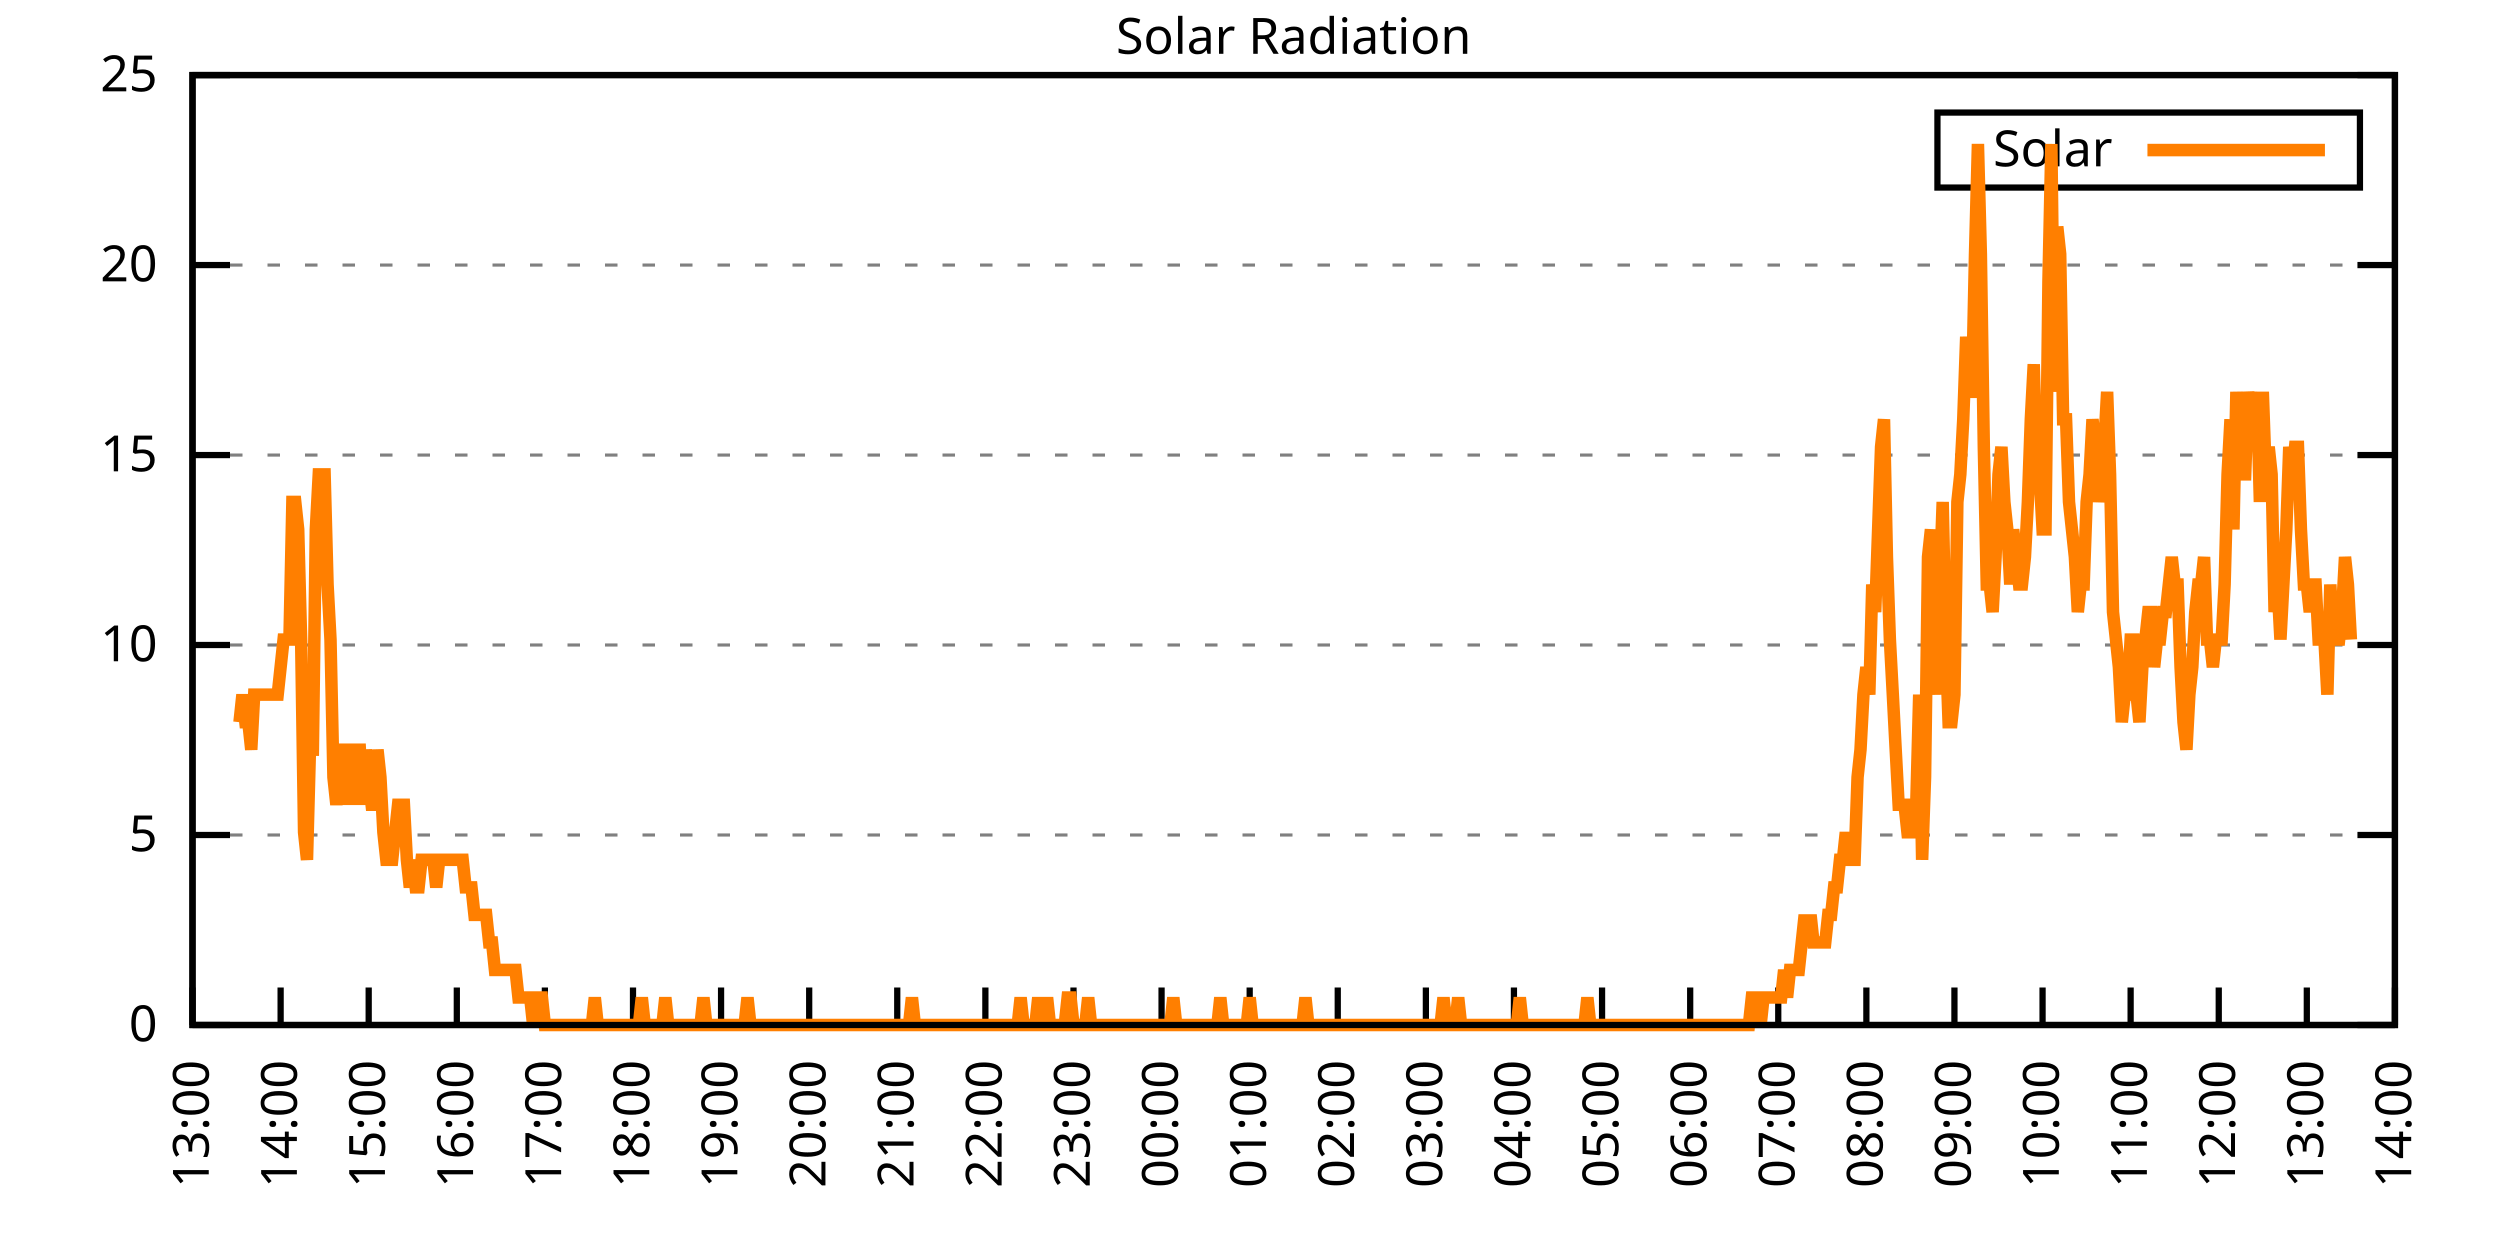
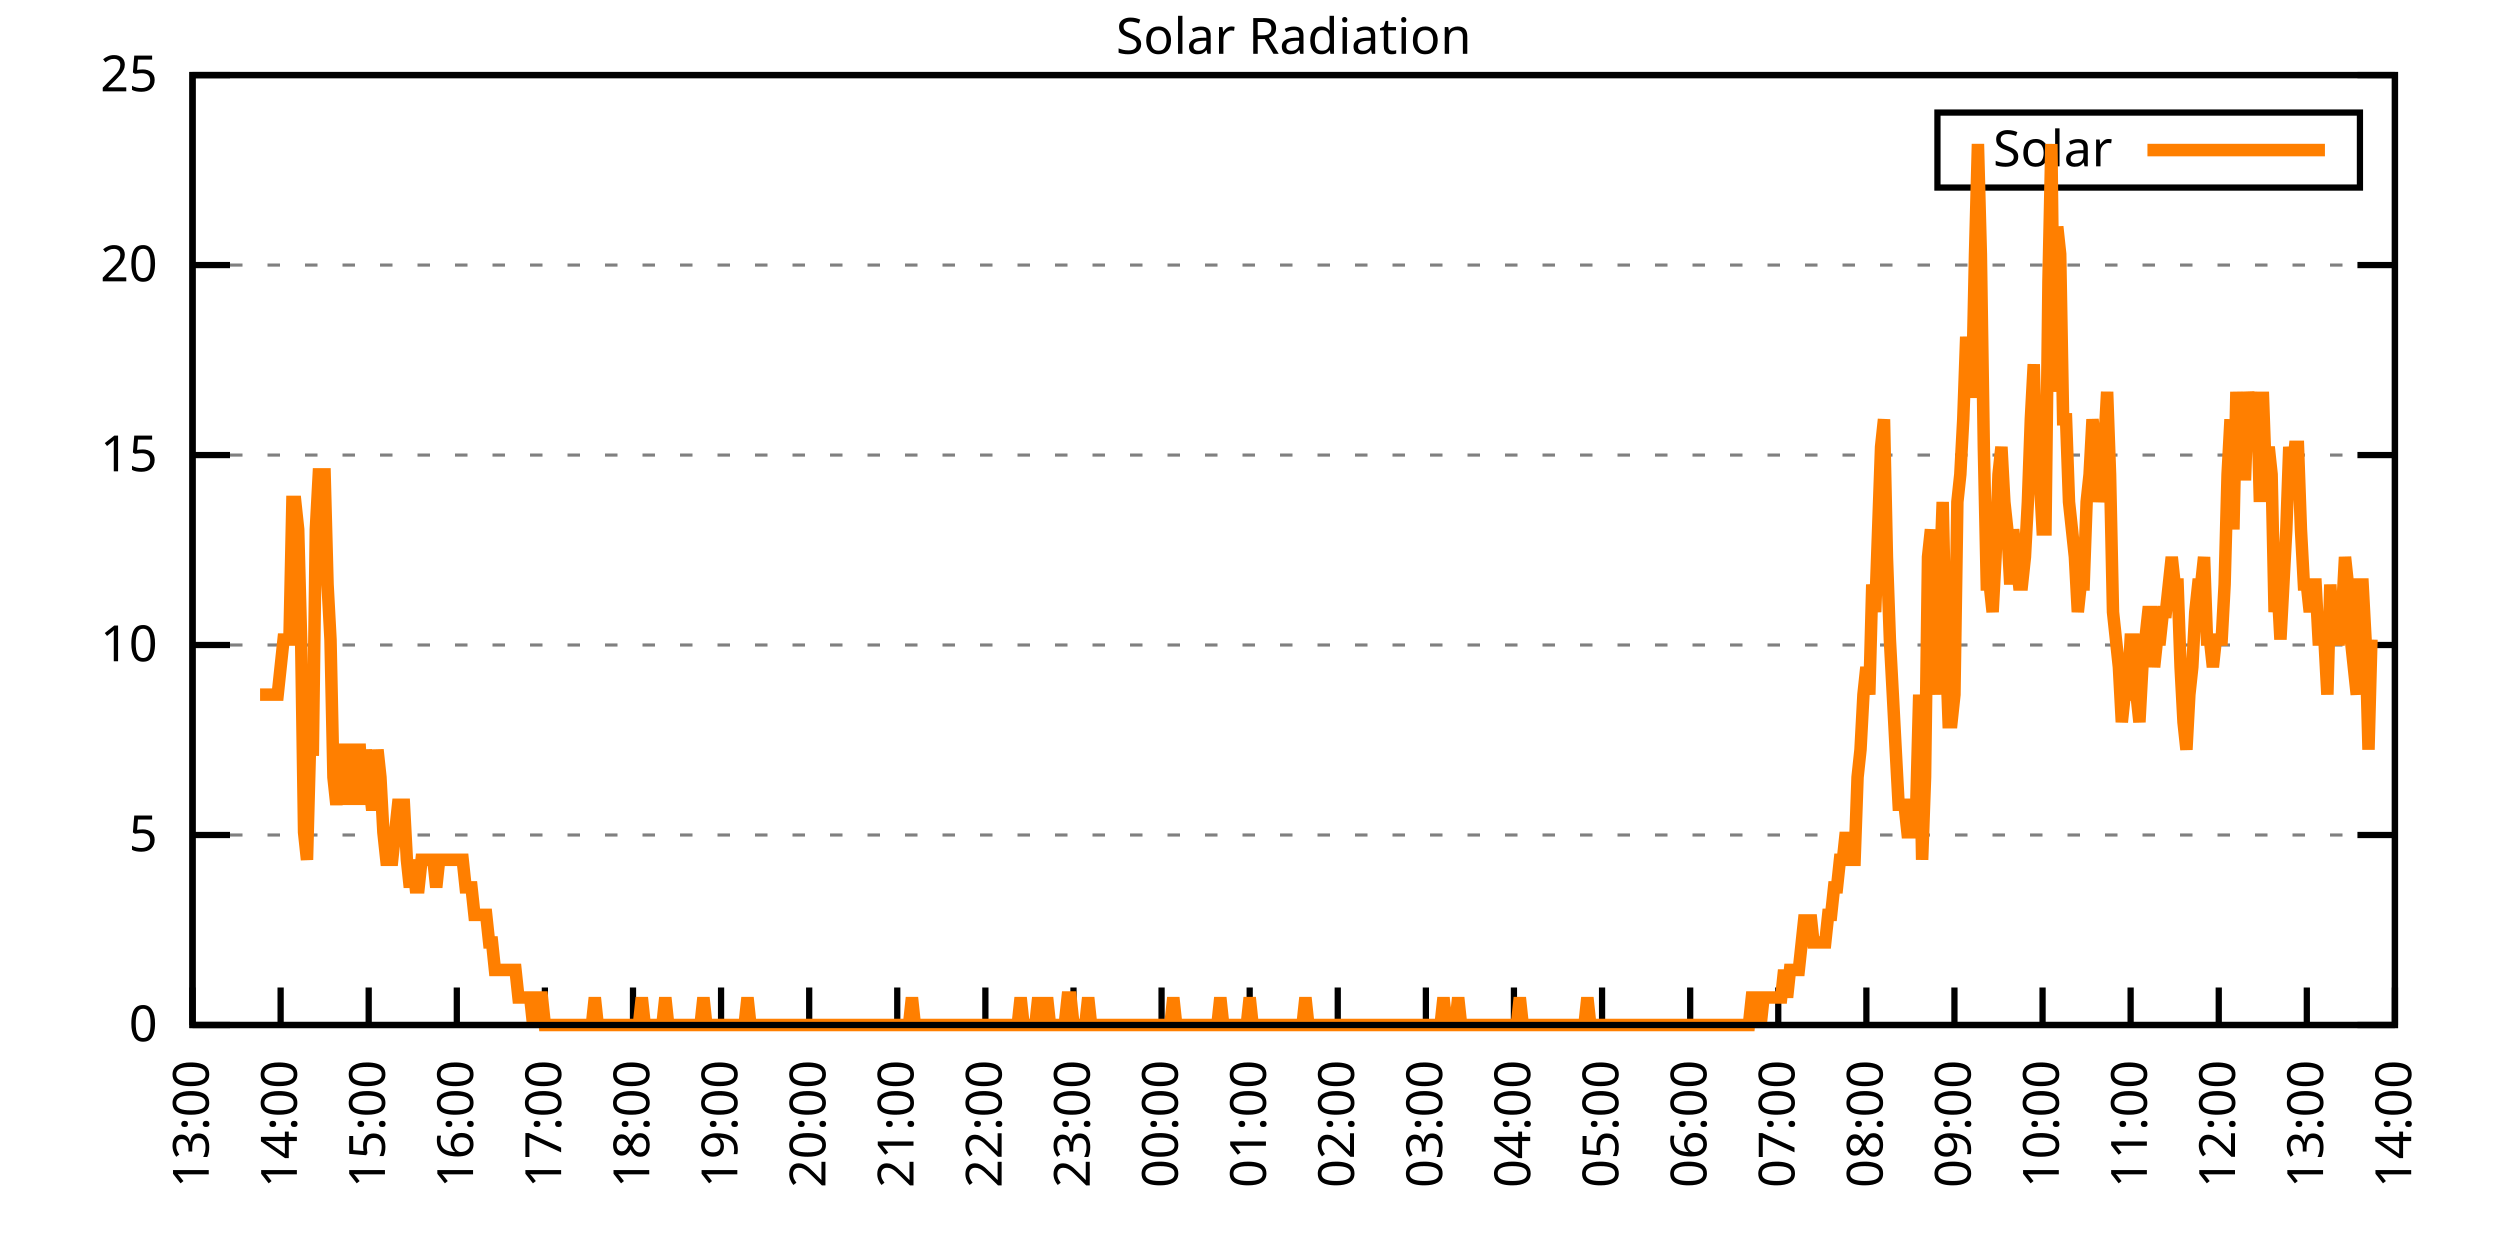
<svg xmlns="http://www.w3.org/2000/svg" xmlns:xlink="http://www.w3.org/1999/xlink" width="400" height="200" viewBox="0 0 400 200">
  <g id="gnuplot_canvas">
    <rect x="0" y="0" width="400" height="200" fill="none" />
    <defs>
      <circle id="gpDot" r="0.5" stroke-width="0.5" stroke="currentColor" />
      <path id="gpPt0" stroke-width="0.333" stroke="currentColor" d="M-1,0 h2 M0,-1 v2" />
      <path id="gpPt1" stroke-width="0.333" stroke="currentColor" d="M-1,-1 L1,1 M1,-1 L-1,1" />
      <path id="gpPt2" stroke-width="0.333" stroke="currentColor" d="M-1,0 L1,0 M0,-1 L0,1 M-1,-1 L1,1 M-1,1 L1,-1" />
      <rect id="gpPt3" stroke-width="0.333" stroke="currentColor" x="-1" y="-1" width="2" height="2" />
      <rect id="gpPt4" stroke-width="0.333" stroke="currentColor" fill="currentColor" x="-1" y="-1" width="2" height="2" />
      <circle id="gpPt5" stroke-width="0.333" stroke="currentColor" cx="0" cy="0" r="1" />
      <use xlink:href="#gpPt5" id="gpPt6" fill="currentColor" stroke="none" />
      <path id="gpPt7" stroke-width="0.333" stroke="currentColor" d="M0,-1.33 L-1.33,0.67 L1.33,0.67 z" />
      <use xlink:href="#gpPt7" id="gpPt8" fill="currentColor" stroke="none" />
      <use xlink:href="#gpPt7" id="gpPt9" stroke="currentColor" transform="rotate(180)" />
      <use xlink:href="#gpPt9" id="gpPt10" fill="currentColor" stroke="none" />
      <use xlink:href="#gpPt3" id="gpPt11" stroke="currentColor" transform="rotate(45)" />
      <use xlink:href="#gpPt11" id="gpPt12" fill="currentColor" stroke="none" />
      <path id="gpPt13" stroke-width="0.333" stroke="currentColor" d="M0,1.330 L1.265,0.411 L0.782,-1.067 L-0.782,-1.076 L-1.265,0.411 z" />
      <use xlink:href="#gpPt13" id="gpPt14" fill="currentColor" stroke="none" />
      <filter id="textbox" filterUnits="objectBoundingBox" x="0" y="0" height="1" width="1">
        <feFlood flood-color="white" flood-opacity="1" result="bgnd" />
        <feComposite in="SourceGraphic" in2="bgnd" operator="atop" />
      </filter>
      <filter id="greybox" filterUnits="objectBoundingBox" x="0" y="0" height="1" width="1">
        <feFlood flood-color="lightgrey" flood-opacity="1" result="grey" />
        <feComposite in="SourceGraphic" in2="grey" operator="atop" />
      </filter>
    </defs>
    <g fill="none" color="white" stroke="currentColor" stroke-width="1.00" stroke-linecap="butt" stroke-linejoin="miter">
</g>
    <g fill="none" color="black" stroke="currentColor" stroke-width="1.00" stroke-linecap="butt" stroke-linejoin="miter">
      <g stroke="none" shape-rendering="crispEdges">
        <polygon fill="rgb(255, 255, 255)" points="30.80,164.00 383.18,164.00 383.18,12.02 30.80,12.02 " />
      </g>
    </g>
    <g fill="none" color="black" stroke="currentColor" stroke-width="1.00" stroke-linecap="butt" stroke-linejoin="miter">
</g>
    <g fill="none" color="black" stroke="black" stroke-width="0.50" stroke-linecap="butt" stroke-linejoin="miter">
</g>
    <g fill="none" color="gray" stroke="currentColor" stroke-width="0.50" stroke-linecap="butt" stroke-linejoin="miter">
      <path stroke="gray" stroke-dasharray="2,4" class="gridline" d="M30.80,164.00 L383.19,164.00  " />
    </g>
    <g fill="none" color="gray" stroke="gray" stroke-width="1.00" stroke-linecap="butt" stroke-linejoin="miter">
</g>
    <g fill="none" color="black" stroke="currentColor" stroke-width="1.00" stroke-linecap="butt" stroke-linejoin="miter">
      <path stroke="black" d="M30.80,164.00 L36.80,164.00 M383.19,164.00 L377.19,164.00  " />
      <g transform="translate(25.20,166.60)" stroke="none" fill="black" font-family="Sans" font-size="8.00" text-anchor="end">
        <text>
          <tspan font-family="Sans"> 0</tspan>
        </text>
      </g>
    </g>
    <g fill="none" color="black" stroke="currentColor" stroke-width="1.00" stroke-linecap="butt" stroke-linejoin="miter">
</g>
    <g fill="none" color="black" stroke="black" stroke-width="0.50" stroke-linecap="butt" stroke-linejoin="miter">
</g>
    <g fill="none" color="gray" stroke="currentColor" stroke-width="0.50" stroke-linecap="butt" stroke-linejoin="miter">
      <path stroke="gray" stroke-dasharray="2,4" class="gridline" d="M30.80,133.60 L383.19,133.60  " />
    </g>
    <g fill="none" color="gray" stroke="gray" stroke-width="1.00" stroke-linecap="butt" stroke-linejoin="miter">
</g>
    <g fill="none" color="black" stroke="currentColor" stroke-width="1.00" stroke-linecap="butt" stroke-linejoin="miter">
      <path stroke="black" d="M30.80,133.60 L36.80,133.60 M383.19,133.60 L377.19,133.60  " />
      <g transform="translate(25.20,136.20)" stroke="none" fill="black" font-family="Sans" font-size="8.00" text-anchor="end">
        <text>
          <tspan font-family="Sans"> 5</tspan>
        </text>
      </g>
    </g>
    <g fill="none" color="black" stroke="currentColor" stroke-width="1.00" stroke-linecap="butt" stroke-linejoin="miter">
</g>
    <g fill="none" color="black" stroke="black" stroke-width="0.50" stroke-linecap="butt" stroke-linejoin="miter">
</g>
    <g fill="none" color="gray" stroke="currentColor" stroke-width="0.50" stroke-linecap="butt" stroke-linejoin="miter">
      <path stroke="gray" stroke-dasharray="2,4" class="gridline" d="M30.80,103.20 L383.19,103.20  " />
    </g>
    <g fill="none" color="gray" stroke="gray" stroke-width="1.00" stroke-linecap="butt" stroke-linejoin="miter">
</g>
    <g fill="none" color="black" stroke="currentColor" stroke-width="1.00" stroke-linecap="butt" stroke-linejoin="miter">
      <path stroke="black" d="M30.80,103.20 L36.80,103.20 M383.19,103.20 L377.19,103.20  " />
      <g transform="translate(25.20,105.80)" stroke="none" fill="black" font-family="Sans" font-size="8.00" text-anchor="end">
        <text>
          <tspan font-family="Sans"> 10</tspan>
        </text>
      </g>
    </g>
    <g fill="none" color="black" stroke="currentColor" stroke-width="1.00" stroke-linecap="butt" stroke-linejoin="miter">
</g>
    <g fill="none" color="black" stroke="black" stroke-width="0.50" stroke-linecap="butt" stroke-linejoin="miter">
</g>
    <g fill="none" color="gray" stroke="currentColor" stroke-width="0.50" stroke-linecap="butt" stroke-linejoin="miter">
      <path stroke="gray" stroke-dasharray="2,4" class="gridline" d="M30.80,72.81 L383.19,72.81  " />
    </g>
    <g fill="none" color="gray" stroke="gray" stroke-width="1.00" stroke-linecap="butt" stroke-linejoin="miter">
</g>
    <g fill="none" color="black" stroke="currentColor" stroke-width="1.00" stroke-linecap="butt" stroke-linejoin="miter">
      <path stroke="black" d="M30.80,72.81 L36.80,72.81 M383.19,72.81 L377.19,72.81  " />
      <g transform="translate(25.20,75.41)" stroke="none" fill="black" font-family="Sans" font-size="8.00" text-anchor="end">
        <text>
          <tspan font-family="Sans"> 15</tspan>
        </text>
      </g>
    </g>
    <g fill="none" color="black" stroke="currentColor" stroke-width="1.00" stroke-linecap="butt" stroke-linejoin="miter">
</g>
    <g fill="none" color="black" stroke="black" stroke-width="0.50" stroke-linecap="butt" stroke-linejoin="miter">
</g>
    <g fill="none" color="gray" stroke="currentColor" stroke-width="0.50" stroke-linecap="butt" stroke-linejoin="miter">
      <path stroke="gray" stroke-dasharray="2,4" class="gridline" d="M30.80,42.41 L383.19,42.41  " />
    </g>
    <g fill="none" color="gray" stroke="gray" stroke-width="1.00" stroke-linecap="butt" stroke-linejoin="miter">
</g>
    <g fill="none" color="black" stroke="currentColor" stroke-width="1.00" stroke-linecap="butt" stroke-linejoin="miter">
      <path stroke="black" d="M30.80,42.41 L36.80,42.41 M383.19,42.41 L377.19,42.41  " />
      <g transform="translate(25.20,45.01)" stroke="none" fill="black" font-family="Sans" font-size="8.00" text-anchor="end">
        <text>
          <tspan font-family="Sans"> 20</tspan>
        </text>
      </g>
    </g>
    <g fill="none" color="black" stroke="currentColor" stroke-width="1.00" stroke-linecap="butt" stroke-linejoin="miter">
</g>
    <g fill="none" color="black" stroke="black" stroke-width="0.50" stroke-linecap="butt" stroke-linejoin="miter">
</g>
    <g fill="none" color="gray" stroke="currentColor" stroke-width="0.50" stroke-linecap="butt" stroke-linejoin="miter">
      <path stroke="gray" stroke-dasharray="2,4" class="gridline" d="M30.80,12.01 L383.19,12.01  " />
    </g>
    <g fill="none" color="gray" stroke="gray" stroke-width="1.00" stroke-linecap="butt" stroke-linejoin="miter">
</g>
    <g fill="none" color="black" stroke="currentColor" stroke-width="1.00" stroke-linecap="butt" stroke-linejoin="miter">
      <path stroke="black" d="M30.80,12.01 L36.80,12.01 M383.19,12.01 L377.19,12.01  " />
      <g transform="translate(25.20,14.61)" stroke="none" fill="black" font-family="Sans" font-size="8.00" text-anchor="end">
        <text>
          <tspan font-family="Sans"> 25</tspan>
        </text>
      </g>
    </g>
    <g fill="none" color="black" stroke="currentColor" stroke-width="1.00" stroke-linecap="butt" stroke-linejoin="miter">
      <path stroke="black" d="M30.80,164.00 L30.80,158.00  " />
      <g transform="translate(33.40,169.60) rotate(270.00)" stroke="none" fill="black" font-family="Sans" font-size="8.00" text-anchor="end">
        <text>
          <tspan font-family="Sans">13:00</tspan>
        </text>
      </g>
    </g>
    <g fill="none" color="black" stroke="currentColor" stroke-width="1.00" stroke-linecap="butt" stroke-linejoin="miter">
      <path stroke="black" d="M44.90,164.00 L44.90,158.00  " />
      <g transform="translate(47.50,169.60) rotate(270.00)" stroke="none" fill="black" font-family="Sans" font-size="8.00" text-anchor="end">
        <text>
          <tspan font-family="Sans">14:00</tspan>
        </text>
      </g>
    </g>
    <g fill="none" color="black" stroke="currentColor" stroke-width="1.00" stroke-linecap="butt" stroke-linejoin="miter">
      <path stroke="black" d="M58.99,164.00 L58.99,158.00  " />
      <g transform="translate(61.59,169.60) rotate(270.00)" stroke="none" fill="black" font-family="Sans" font-size="8.00" text-anchor="end">
        <text>
          <tspan font-family="Sans">15:00</tspan>
        </text>
      </g>
    </g>
    <g fill="none" color="black" stroke="currentColor" stroke-width="1.00" stroke-linecap="butt" stroke-linejoin="miter">
      <path stroke="black" d="M73.09,164.00 L73.09,158.00  " />
      <g transform="translate(75.69,169.60) rotate(270.00)" stroke="none" fill="black" font-family="Sans" font-size="8.00" text-anchor="end">
        <text>
          <tspan font-family="Sans">16:00</tspan>
        </text>
      </g>
    </g>
    <g fill="none" color="black" stroke="currentColor" stroke-width="1.00" stroke-linecap="butt" stroke-linejoin="miter">
      <path stroke="black" d="M87.18,164.00 L87.18,158.00  " />
      <g transform="translate(89.78,169.60) rotate(270.00)" stroke="none" fill="black" font-family="Sans" font-size="8.00" text-anchor="end">
        <text>
          <tspan font-family="Sans">17:00</tspan>
        </text>
      </g>
    </g>
    <g fill="none" color="black" stroke="currentColor" stroke-width="1.00" stroke-linecap="butt" stroke-linejoin="miter">
      <path stroke="black" d="M101.28,164.00 L101.28,158.00  " />
      <g transform="translate(103.88,169.60) rotate(270.00)" stroke="none" fill="black" font-family="Sans" font-size="8.00" text-anchor="end">
        <text>
          <tspan font-family="Sans">18:00</tspan>
        </text>
      </g>
    </g>
    <g fill="none" color="black" stroke="currentColor" stroke-width="1.00" stroke-linecap="butt" stroke-linejoin="miter">
      <path stroke="black" d="M115.37,164.00 L115.37,158.00  " />
      <g transform="translate(117.97,169.60) rotate(270.00)" stroke="none" fill="black" font-family="Sans" font-size="8.00" text-anchor="end">
        <text>
          <tspan font-family="Sans">19:00</tspan>
        </text>
      </g>
    </g>
    <g fill="none" color="black" stroke="currentColor" stroke-width="1.00" stroke-linecap="butt" stroke-linejoin="miter">
      <path stroke="black" d="M129.47,164.00 L129.47,158.00  " />
      <g transform="translate(132.07,169.60) rotate(270.00)" stroke="none" fill="black" font-family="Sans" font-size="8.00" text-anchor="end">
        <text>
          <tspan font-family="Sans">20:00</tspan>
        </text>
      </g>
    </g>
    <g fill="none" color="black" stroke="currentColor" stroke-width="1.00" stroke-linecap="butt" stroke-linejoin="miter">
      <path stroke="black" d="M143.56,164.00 L143.56,158.00  " />
      <g transform="translate(146.16,169.60) rotate(270.00)" stroke="none" fill="black" font-family="Sans" font-size="8.00" text-anchor="end">
        <text>
          <tspan font-family="Sans">21:00</tspan>
        </text>
      </g>
    </g>
    <g fill="none" color="black" stroke="currentColor" stroke-width="1.00" stroke-linecap="butt" stroke-linejoin="miter">
      <path stroke="black" d="M157.66,164.00 L157.66,158.00  " />
      <g transform="translate(160.26,169.60) rotate(270.00)" stroke="none" fill="black" font-family="Sans" font-size="8.00" text-anchor="end">
        <text>
          <tspan font-family="Sans">22:00</tspan>
        </text>
      </g>
    </g>
    <g fill="none" color="black" stroke="currentColor" stroke-width="1.00" stroke-linecap="butt" stroke-linejoin="miter">
      <path stroke="black" d="M171.76,164.00 L171.76,158.00  " />
      <g transform="translate(174.36,169.60) rotate(270.00)" stroke="none" fill="black" font-family="Sans" font-size="8.00" text-anchor="end">
        <text>
          <tspan font-family="Sans">23:00</tspan>
        </text>
      </g>
    </g>
    <g fill="none" color="black" stroke="currentColor" stroke-width="1.00" stroke-linecap="butt" stroke-linejoin="miter">
      <path stroke="black" d="M185.85,164.00 L185.85,158.00  " />
      <g transform="translate(188.45,169.60) rotate(270.00)" stroke="none" fill="black" font-family="Sans" font-size="8.00" text-anchor="end">
        <text>
          <tspan font-family="Sans">00:00</tspan>
        </text>
      </g>
    </g>
    <g fill="none" color="black" stroke="currentColor" stroke-width="1.00" stroke-linecap="butt" stroke-linejoin="miter">
      <path stroke="black" d="M199.95,164.00 L199.95,158.00  " />
      <g transform="translate(202.55,169.60) rotate(270.00)" stroke="none" fill="black" font-family="Sans" font-size="8.00" text-anchor="end">
        <text>
          <tspan font-family="Sans">01:00</tspan>
        </text>
      </g>
    </g>
    <g fill="none" color="black" stroke="currentColor" stroke-width="1.00" stroke-linecap="butt" stroke-linejoin="miter">
      <path stroke="black" d="M214.04,164.00 L214.04,158.00  " />
      <g transform="translate(216.64,169.60) rotate(270.00)" stroke="none" fill="black" font-family="Sans" font-size="8.00" text-anchor="end">
        <text>
          <tspan font-family="Sans">02:00</tspan>
        </text>
      </g>
    </g>
    <g fill="none" color="black" stroke="currentColor" stroke-width="1.00" stroke-linecap="butt" stroke-linejoin="miter">
      <path stroke="black" d="M228.14,164.00 L228.14,158.00  " />
      <g transform="translate(230.74,169.60) rotate(270.00)" stroke="none" fill="black" font-family="Sans" font-size="8.00" text-anchor="end">
        <text>
          <tspan font-family="Sans">03:00</tspan>
        </text>
      </g>
    </g>
    <g fill="none" color="black" stroke="currentColor" stroke-width="1.00" stroke-linecap="butt" stroke-linejoin="miter">
      <path stroke="black" d="M242.23,164.00 L242.23,158.00  " />
      <g transform="translate(244.83,169.60) rotate(270.00)" stroke="none" fill="black" font-family="Sans" font-size="8.00" text-anchor="end">
        <text>
          <tspan font-family="Sans">04:00</tspan>
        </text>
      </g>
    </g>
    <g fill="none" color="black" stroke="currentColor" stroke-width="1.00" stroke-linecap="butt" stroke-linejoin="miter">
      <path stroke="black" d="M256.33,164.00 L256.33,158.00  " />
      <g transform="translate(258.93,169.60) rotate(270.00)" stroke="none" fill="black" font-family="Sans" font-size="8.00" text-anchor="end">
        <text>
          <tspan font-family="Sans">05:00</tspan>
        </text>
      </g>
    </g>
    <g fill="none" color="black" stroke="currentColor" stroke-width="1.00" stroke-linecap="butt" stroke-linejoin="miter">
      <path stroke="black" d="M270.43,164.00 L270.43,158.00  " />
      <g transform="translate(273.03,169.60) rotate(270.00)" stroke="none" fill="black" font-family="Sans" font-size="8.00" text-anchor="end">
        <text>
          <tspan font-family="Sans">06:00</tspan>
        </text>
      </g>
    </g>
    <g fill="none" color="black" stroke="currentColor" stroke-width="1.00" stroke-linecap="butt" stroke-linejoin="miter">
      <path stroke="black" d="M284.52,164.00 L284.52,158.00  " />
      <g transform="translate(287.12,169.60) rotate(270.00)" stroke="none" fill="black" font-family="Sans" font-size="8.00" text-anchor="end">
        <text>
          <tspan font-family="Sans">07:00</tspan>
        </text>
      </g>
    </g>
    <g fill="none" color="black" stroke="currentColor" stroke-width="1.00" stroke-linecap="butt" stroke-linejoin="miter">
      <path stroke="black" d="M298.62,164.00 L298.62,158.00  " />
      <g transform="translate(301.22,169.60) rotate(270.00)" stroke="none" fill="black" font-family="Sans" font-size="8.00" text-anchor="end">
        <text>
          <tspan font-family="Sans">08:00</tspan>
        </text>
      </g>
    </g>
    <g fill="none" color="black" stroke="currentColor" stroke-width="1.00" stroke-linecap="butt" stroke-linejoin="miter">
      <path stroke="black" d="M312.71,164.00 L312.71,158.00  " />
      <g transform="translate(315.31,169.60) rotate(270.00)" stroke="none" fill="black" font-family="Sans" font-size="8.00" text-anchor="end">
        <text>
          <tspan font-family="Sans">09:00</tspan>
        </text>
      </g>
    </g>
    <g fill="none" color="black" stroke="currentColor" stroke-width="1.00" stroke-linecap="butt" stroke-linejoin="miter">
      <path stroke="black" d="M326.81,164.00 L326.81,158.00  " />
      <g transform="translate(329.41,169.60) rotate(270.00)" stroke="none" fill="black" font-family="Sans" font-size="8.00" text-anchor="end">
        <text>
          <tspan font-family="Sans">10:00</tspan>
        </text>
      </g>
    </g>
    <g fill="none" color="black" stroke="currentColor" stroke-width="1.00" stroke-linecap="butt" stroke-linejoin="miter">
      <path stroke="black" d="M340.90,164.00 L340.90,158.00  " />
      <g transform="translate(343.50,169.60) rotate(270.00)" stroke="none" fill="black" font-family="Sans" font-size="8.00" text-anchor="end">
        <text>
          <tspan font-family="Sans">11:00</tspan>
        </text>
      </g>
    </g>
    <g fill="none" color="black" stroke="currentColor" stroke-width="1.00" stroke-linecap="butt" stroke-linejoin="miter">
      <path stroke="black" d="M355.00,164.00 L355.00,158.00  " />
      <g transform="translate(357.60,169.60) rotate(270.00)" stroke="none" fill="black" font-family="Sans" font-size="8.00" text-anchor="end">
        <text>
          <tspan font-family="Sans">12:00</tspan>
        </text>
      </g>
    </g>
    <g fill="none" color="black" stroke="currentColor" stroke-width="1.00" stroke-linecap="butt" stroke-linejoin="miter">
      <path stroke="black" d="M369.09,164.00 L369.09,158.00  " />
      <g transform="translate(371.69,169.60) rotate(270.00)" stroke="none" fill="black" font-family="Sans" font-size="8.00" text-anchor="end">
        <text>
          <tspan font-family="Sans">13:00</tspan>
        </text>
      </g>
    </g>
    <g fill="none" color="black" stroke="currentColor" stroke-width="1.00" stroke-linecap="butt" stroke-linejoin="miter">
      <path stroke="black" d="M383.19,164.00 L383.19,158.00  " />
      <g transform="translate(385.79,169.60) rotate(270.00)" stroke="none" fill="black" font-family="Sans" font-size="8.00" text-anchor="end">
        <text>
          <tspan font-family="Sans">14:00</tspan>
        </text>
      </g>
    </g>
    <g fill="none" color="black" stroke="currentColor" stroke-width="1.00" stroke-linecap="butt" stroke-linejoin="miter">
</g>
    <g fill="none" color="black" stroke="currentColor" stroke-width="1.00" stroke-linecap="butt" stroke-linejoin="miter">
      <path stroke="black" d="M30.80,12.01 L30.80,164.00 L383.19,164.00 L383.19,12.01 L30.80,12.01 Z  " />
    </g>
    <g fill="none" color="black" stroke="currentColor" stroke-width="1.00" stroke-linecap="butt" stroke-linejoin="miter">
</g>
    <g fill="none" color="black" stroke="currentColor" stroke-width="1.00" stroke-linecap="butt" stroke-linejoin="miter">
      <path stroke="black" d="M309.99,30.01 L309.99,18.01 L377.59,18.01 L377.59,30.01 L309.99,30.01 Z  " />
    </g>
    <g id="Solar_Radiation_plot_1">
      <g fill="none" color="white" stroke="black" stroke-width="2.00" stroke-linecap="butt" stroke-linejoin="miter">
</g>
      <g fill="none" color="black" stroke="currentColor" stroke-width="2.00" stroke-linecap="butt" stroke-linejoin="miter">
        <g transform="translate(337.99,26.61)" stroke="none" fill="black" font-family="Sans" font-size="8.00" text-anchor="end">
          <text>
            <tspan font-family="Sans">Solar</tspan>
          </text>
        </g>
      </g>
      <g fill="none" color="black" stroke="currentColor" stroke-width="2.00" stroke-linecap="butt" stroke-linejoin="miter">
-         <path stroke="rgb(255, 127,   0)" d="M343.59,24.01 L371.99,24.01 M38.32,115.55 L38.79,111.14 L39.26,115.55 L39.73,115.55 L40.20,119.95 L40.67,111.14   L41.14,111.14 L41.61,111.14 L42.08,111.14 L42.55,111.14 L43.02,111.14 L43.49,111.14 L43.96,111.14 L44.43,111.14   L44.90,106.74 L45.37,102.33 L45.84,102.33 L46.31,102.33 L46.78,80.31 L47.24,80.31 L47.71,84.71 L48.18,102.33   L48.65,133.17 L49.12,137.57 L49.59,119.95 L50.06,119.95 L50.53,84.71 L51.00,75.90 L51.47,75.90 L51.94,75.90   L52.41,93.52 L52.88,102.33 L53.35,124.36 L53.82,128.76 L54.29,124.36 L54.76,119.95 L55.23,119.95 L55.70,128.76   L56.17,119.95 L56.64,128.76 L57.11,119.95 L57.58,119.95 L58.05,128.76 L58.52,119.95 L58.99,124.36 L59.46,128.76   L59.93,128.76 L60.40,119.95 L60.87,124.36 L61.34,133.17 L61.81,137.57 L62.28,137.57 L62.75,137.57 L63.22,133.17   L63.69,128.76 L64.16,128.76 L64.63,128.76 L65.10,137.57 L65.57,141.98 L66.04,137.57 L66.51,141.98 L66.98,141.98   L67.45,137.57 L67.92,137.57 L68.39,137.57 L68.86,137.57 L69.33,137.57 L69.80,141.98 L70.27,137.57 L70.74,137.57   L71.21,137.57 L71.68,137.57 L72.15,137.57 L72.62,137.57 L73.09,137.57 L73.56,137.57 L74.03,137.57 L74.50,141.98   L74.97,141.98 L75.44,141.98 L75.91,146.38 L76.38,146.38 L76.85,146.38 L77.32,146.38 L77.79,146.38 L78.26,150.79   L78.73,150.79 L79.19,155.19 L79.66,155.19 L80.13,155.19 L80.60,155.19 L81.07,155.19 L81.54,155.19 L82.01,155.19   L82.48,155.19 L82.95,159.60 L83.42,159.60 L83.89,159.60 L84.36,159.60 L84.83,159.60 L85.30,164.00 L85.77,159.60   L86.24,159.60 L86.71,159.60 L87.18,164.00 L87.65,164.00 L88.12,164.00 L88.59,164.00 L89.06,164.00 L89.53,164.00   L90.00,164.00 L90.47,164.00 L90.94,164.00 L91.41,164.00 L91.88,164.00 L92.35,164.00 L92.82,164.00 L93.29,164.00   L93.76,164.00 L94.23,164.00 L94.70,164.00 L95.17,159.60 L95.64,164.00 L96.11,164.00 L96.58,164.00 L97.05,164.00   L97.52,164.00 L97.99,164.00 L98.46,164.00 L98.93,164.00 L99.40,164.00 L99.87,164.00 L100.34,164.00 L100.81,164.00   L101.28,164.00 L101.75,164.00 L102.22,164.00 L102.69,159.60 L103.16,164.00 L103.63,164.00 L104.10,164.00 L104.57,164.00   L105.04,164.00 L105.51,164.00 L105.98,164.00 L106.45,159.60 L106.92,164.00 L107.39,164.00 L107.86,164.00 L108.33,164.00   L108.80,164.00 L109.27,164.00 L109.74,164.00 L110.21,164.00 L110.68,164.00 L111.14,164.00 L111.61,164.00 L112.08,164.00   L112.55,159.60 L113.02,164.00 L113.49,164.00 L113.96,164.00 L114.43,164.00 L114.90,164.00 L115.37,164.00 L115.84,164.00   L116.31,164.00 L116.78,164.00 L117.25,164.00 L117.72,164.00 L118.19,164.00 L118.66,164.00 L119.13,164.00 L119.60,159.60   L120.07,164.00 L120.54,164.00 L121.01,164.00 L121.48,164.00 L121.95,164.00 L122.42,164.00 L122.89,164.00 L123.36,164.00   L123.83,164.00 L124.30,164.00 L124.77,164.00 L125.24,164.00 L125.71,164.00 L126.18,164.00 L126.65,164.00 L127.12,164.00   L127.59,164.00 L128.06,164.00 L128.53,164.00 L129.00,164.00 L129.47,164.00 L129.94,164.00 L130.41,164.00 L130.88,164.00   L131.35,164.00 L131.82,164.00 L132.29,164.00 L132.76,164.00 L133.23,164.00 L133.70,164.00 L134.17,164.00 L134.64,164.00   L135.11,164.00 L135.58,164.00 L136.05,164.00 L136.52,164.00 L136.99,164.00 L137.46,164.00 L137.93,164.00 L138.40,164.00   L138.87,164.00 L139.34,164.00 L139.81,164.00 L140.28,164.00 L140.75,164.00 L141.22,164.00 L141.69,164.00 L142.16,164.00   L142.63,164.00 L143.09,164.00 L143.56,164.00 L144.03,164.00 L144.50,164.00 L144.97,164.00 L145.44,164.00 L145.91,159.60   L146.38,164.00 L146.85,164.00 L147.32,164.00 L147.79,164.00 L148.26,164.00 L148.73,164.00 L149.20,164.00 L149.67,164.00   L150.14,164.00 L150.61,164.00 L151.08,164.00 L151.55,164.00 L152.02,164.00 L152.49,164.00 L152.96,164.00 L153.43,164.00   L153.90,164.00 L154.37,164.00 L154.84,164.00 L155.31,164.00 L155.78,164.00 L156.25,164.00 L156.72,164.00 L157.19,164.00   L157.66,164.00 L158.13,164.00 L158.60,164.00 L159.07,164.00 L159.54,164.00 L160.01,164.00 L160.48,164.00 L160.95,164.00   L161.42,164.00 L161.89,164.00 L162.36,164.00 L162.83,164.00 L163.30,159.60 L163.77,164.00 L164.24,164.00 L164.71,164.00   L165.18,164.00 L165.65,164.00 L166.12,159.60 L166.59,164.00 L167.06,164.00 L167.53,159.60 L168.00,164.00 L168.47,164.00   L168.94,164.00 L169.41,164.00 L169.88,164.00 L170.35,164.00 L170.82,159.60 L171.29,159.60 L171.76,164.00 L172.23,164.00   L172.70,164.00 L173.17,164.00 L173.64,164.00 L174.11,159.60 L174.58,164.00 L175.04,164.00 L175.51,164.00 L175.98,164.00   L176.45,164.00 L176.92,164.00 L177.39,164.00 L177.86,164.00 L178.33,164.00 L178.80,164.00 L179.27,164.00 L179.74,164.00   L180.21,164.00 L180.68,164.00 L181.15,164.00 L181.62,164.00 L182.09,164.00 L182.56,164.00 L183.03,164.00 L183.50,164.00   L183.97,164.00 L184.44,164.00 L184.91,164.00 L185.38,164.00 L185.85,164.00 L186.32,164.00 L186.79,164.00 L187.26,164.00   L187.73,159.60 L188.20,164.00 L188.67,164.00 L189.14,164.00 L189.61,164.00 L190.08,164.00 L190.55,164.00 L191.02,164.00   L191.49,164.00 L191.96,164.00 L192.43,164.00 L192.90,164.00 L193.37,164.00 L193.84,164.00 L194.31,164.00 L194.78,164.00   L195.25,159.60 L195.72,164.00 L196.19,164.00 L196.66,164.00 L197.13,164.00 L197.60,164.00 L198.07,164.00 L198.54,164.00   L199.01,164.00 L199.48,164.00 L199.95,159.60 L200.42,164.00 L200.89,164.00 L201.36,164.00 L201.83,164.00 L202.30,164.00   L202.77,164.00 L203.24,164.00 L203.71,164.00 L204.18,164.00 L204.65,164.00 L205.12,164.00 L205.59,164.00 L206.06,164.00   L206.53,164.00 L207.00,164.00 L207.46,164.00 L207.93,164.00 L208.40,164.00 L208.87,159.60 L209.34,164.00 L209.81,164.00   L210.28,164.00 L210.75,164.00 L211.22,164.00 L211.69,164.00 L212.16,164.00 L212.63,164.00 L213.10,164.00 L213.57,164.00   L214.04,164.00 L214.51,164.00 L214.98,164.00 L215.45,164.00 L215.92,164.00 L216.39,164.00 L216.86,164.00 L217.33,164.00   L217.80,164.00 L218.27,164.00 L218.74,164.00 L219.21,164.00 L219.68,164.00 L220.15,164.00 L220.62,164.00 L221.09,164.00   L221.56,164.00 L222.03,164.00 L222.50,164.00 L222.97,164.00 L223.44,164.00 L223.91,164.00 L224.38,164.00 L224.85,164.00   L225.32,164.00 L225.79,164.00 L226.26,164.00 L226.73,164.00 L227.20,164.00 L227.67,164.00 L228.14,164.00 L228.61,164.00   L229.08,164.00 L229.55,164.00 L230.02,164.00 L230.49,164.00 L230.96,159.60 L231.43,164.00 L231.90,164.00 L232.37,164.00   L232.84,164.00 L233.31,159.60 L233.78,164.00 L234.25,164.00 L234.72,164.00 L235.19,164.00 L235.66,164.00 L236.13,164.00   L236.60,164.00 L237.07,164.00 L237.54,164.00 L238.01,164.00 L238.48,164.00 L238.95,164.00 L239.41,164.00 L239.88,164.00   L240.35,164.00 L240.82,164.00 L241.29,164.00 L241.76,164.00 L242.23,164.00 L242.70,164.00 L243.17,159.60 L243.64,164.00   L244.11,164.00 L244.58,164.00 L245.05,164.00 L245.52,164.00 L245.99,164.00 L246.46,164.00 L246.93,164.00 L247.40,164.00   L247.87,164.00 L248.34,164.00 L248.81,164.00 L249.28,164.00 L249.75,164.00 L250.22,164.00 L250.69,164.00 L251.16,164.00   L251.63,164.00 L252.10,164.00 L252.57,164.00 L253.04,164.00 L253.51,164.00 L253.98,159.60 L254.45,164.00 L254.92,164.00   L255.39,164.00 L255.86,164.00 L256.33,164.00 L256.80,164.00 L257.27,164.00 L257.74,164.00 L258.21,164.00 L258.68,164.00   L259.15,164.00 L259.62,164.00 L260.09,164.00 L260.56,164.00 L261.03,164.00 L261.50,164.00 L261.97,164.00 L262.44,164.00   L262.91,164.00 L263.38,164.00 L263.85,164.00 L264.32,164.00 L264.79,164.00 L265.26,164.00 L265.73,164.00 L266.20,164.00   L266.67,164.00 L267.14,164.00 L267.61,164.00 L268.08,164.00 L268.55,164.00 L269.02,164.00 L269.49,164.00 L269.96,164.00   L270.43,164.00 L270.90,164.00 L271.36,164.00 L271.83,164.00 L272.30,164.00 L272.77,164.00 L273.24,164.00 L273.71,164.00   L274.18,164.00 L274.65,164.00 L275.12,164.00 L275.59,164.00 L276.06,164.00 L276.53,164.00 L277.00,164.00 L277.47,164.00   L277.94,164.00 L278.41,164.00 L278.88,164.00 L279.35,164.00 L279.82,164.00 L280.29,159.60 L280.76,159.60 L281.23,159.60   L281.70,164.00 L282.17,159.60 L282.64,159.60 L283.11,159.60 L283.58,159.60 L284.05,159.60 L284.52,159.60 L284.99,159.60   L285.46,155.19 L285.93,159.60 L286.40,155.19 L286.87,155.19 L287.34,155.19 L287.81,155.19 L288.28,150.79 L288.75,146.38   L289.22,150.79 L289.69,146.38 L290.16,150.79 L290.63,150.79 L291.10,150.79 L291.57,150.79 L292.04,150.79 L292.51,146.38   L292.98,146.38 L293.45,141.98 L293.92,141.98 L294.39,137.57 L294.86,137.57 L295.33,133.17 L295.80,137.57 L296.27,137.57   L296.74,137.57 L297.21,124.36 L297.68,119.95 L298.15,111.14 L298.62,106.74 L299.09,111.14 L299.56,93.52 L300.03,97.93   L300.50,84.71 L300.97,71.50 L301.44,67.09 L301.91,89.12 L302.38,102.33 L302.85,111.14 L303.31,119.95 L303.78,128.76   L304.25,128.76 L304.72,128.76 L305.19,133.17 L305.66,133.17 L306.13,133.17 L306.60,128.76 L307.07,111.14 L307.54,137.57   L308.01,124.36 L308.48,89.12 L308.95,84.71 L309.42,102.33 L309.89,111.14 L310.36,93.52 L310.83,80.31 L311.30,102.33   L311.77,115.55 L312.24,115.55 L312.71,111.14 L313.18,80.31 L313.65,75.90 L314.12,67.09 L314.59,53.88 L315.06,62.69   L315.53,62.69 L316.00,40.66 L316.47,23.04 L316.94,40.66 L317.41,71.50 L317.88,93.52 L318.35,93.52 L318.82,97.93   L319.29,89.12 L319.76,75.90 L320.23,71.50 L320.70,80.31 L321.17,84.71 L321.64,93.52 L322.11,84.71 L322.58,89.12   L323.05,93.52 L323.52,93.52 L323.99,89.12 L324.46,80.31 L324.93,67.09 L325.40,58.28 L325.87,75.90 L326.34,75.90   L326.81,84.71 L327.28,84.71 L327.75,45.07 L328.22,23.04 L328.69,62.69 L329.16,36.26 L329.63,40.66 L330.10,67.09   L330.57,67.09 L331.04,80.31 L331.51,84.71 L331.98,89.12 L332.45,97.93 L332.92,93.52 L333.39,93.52 L333.86,80.31   L334.33,75.90 L334.80,67.09 L335.26,71.50 L335.73,80.31 L336.20,75.90 L336.67,71.50 L337.14,62.69 L337.61,75.90   L338.08,97.93 L338.55,102.33 L339.02,106.74 L339.49,115.55 L339.96,111.14 L340.43,111.14 L340.90,102.33 L341.37,102.33   L341.84,111.14 L342.31,115.55 L342.78,106.74 L343.25,102.33 L343.72,97.93 L344.19,97.93 L344.66,106.74 L345.13,102.33   L345.60,102.33 L346.07,97.93 L346.54,97.93 L347.01,93.52 L347.48,89.12 L347.95,93.52 L348.42,93.52 L348.89,106.74   L349.36,115.55 L349.83,119.95 L350.30,111.14 L350.77,106.74 L351.24,97.93 L351.71,93.52 L352.18,93.52 L352.65,89.12   L353.12,102.33 L353.59,102.33 L354.06,106.74 L354.53,102.33 L355.00,102.33 L355.47,102.33 L355.94,93.52 L356.41,75.90   L356.88,67.09 L357.35,84.71 L357.82,62.69 L358.29,71.50 L358.76,75.90 L359.23,75.90 L359.70,62.69 L360.17,67.09   L360.64,71.50 L361.11,62.69 L361.58,80.31 L362.05,62.69 L362.52,75.90 L362.99,71.50 L363.46,75.90 L363.93,97.93   L364.40,93.52 L364.87,102.33 L365.34,93.52 L365.81,84.71 L366.28,71.50 L366.75,75.90 L367.21,71.50 L367.68,71.50   L368.15,84.71 L368.62,93.52 L369.09,93.52 L369.56,97.93 L370.03,93.52 L370.50,93.52 L370.97,102.33 L371.44,102.33   L371.91,102.33 L372.38,111.14 L372.85,93.52 L373.32,102.33 L373.79,102.33 L374.26,102.33 L374.73,97.93 L375.20,89.12   L375.67,93.52 L376.14,102.33  " />
+         <path stroke="rgb(255, 127,   0)" d="M343.59,24.01 L371.99,24.01 M41.61,111.14 L42.08,111.14 L42.55,111.14 L43.02,111.14 L43.49,111.14 L43.96,111.14   L44.43,111.14 L44.90,106.74 L45.37,102.33 L45.84,102.33 L46.31,102.33 L46.78,80.31 L47.24,80.31 L47.71,84.71   L48.18,102.33 L48.65,133.17 L49.12,137.57 L49.59,119.95 L50.06,119.95 L50.53,84.71 L51.00,75.90 L51.47,75.90   L51.94,75.90 L52.41,93.52 L52.88,102.33 L53.35,124.36 L53.82,128.76 L54.29,124.36 L54.76,119.95 L55.23,119.95   L55.70,128.76 L56.17,119.95 L56.64,128.76 L57.11,119.95 L57.58,119.95 L58.05,128.76 L58.52,119.95 L58.99,124.36   L59.46,128.76 L59.93,128.76 L60.40,119.95 L60.87,124.36 L61.34,133.17 L61.81,137.57 L62.28,137.57 L62.75,137.57   L63.22,133.17 L63.69,128.76 L64.16,128.76 L64.63,128.76 L65.10,137.57 L65.57,141.98 L66.04,137.57 L66.51,141.98   L66.98,141.98 L67.45,137.57 L67.92,137.57 L68.39,137.57 L68.86,137.57 L69.33,137.57 L69.80,141.98 L70.27,137.57   L70.74,137.57 L71.21,137.57 L71.68,137.57 L72.15,137.57 L72.62,137.57 L73.09,137.57 L73.56,137.57 L74.03,137.57   L74.50,141.98 L74.97,141.98 L75.44,141.98 L75.91,146.38 L76.38,146.38 L76.85,146.38 L77.32,146.38 L77.79,146.38   L78.26,150.79 L78.73,150.79 L79.19,155.19 L79.66,155.19 L80.13,155.19 L80.60,155.19 L81.07,155.19 L81.54,155.19   L82.01,155.19 L82.48,155.19 L82.95,159.60 L83.42,159.60 L83.89,159.60 L84.36,159.60 L84.83,159.60 L85.30,164.00   L85.77,159.60 L86.24,159.60 L86.71,159.60 L87.18,164.00 L87.65,164.00 L88.12,164.00 L88.59,164.00 L89.06,164.00   L89.53,164.00 L90.00,164.00 L90.47,164.00 L90.94,164.00 L91.41,164.00 L91.88,164.00 L92.35,164.00 L92.82,164.00   L93.29,164.00 L93.76,164.00 L94.23,164.00 L94.70,164.00 L95.17,159.60 L95.64,164.00 L96.11,164.00 L96.58,164.00   L97.05,164.00 L97.52,164.00 L97.99,164.00 L98.46,164.00 L98.93,164.00 L99.40,164.00 L99.87,164.00 L100.34,164.00   L100.81,164.00 L101.28,164.00 L101.75,164.00 L102.22,164.00 L102.69,159.60 L103.16,164.00 L103.63,164.00 L104.10,164.00   L104.57,164.00 L105.04,164.00 L105.51,164.00 L105.98,164.00 L106.45,159.60 L106.92,164.00 L107.39,164.00 L107.86,164.00   L108.33,164.00 L108.80,164.00 L109.27,164.00 L109.74,164.00 L110.21,164.00 L110.68,164.00 L111.14,164.00 L111.61,164.00   L112.08,164.00 L112.55,159.60 L113.02,164.00 L113.49,164.00 L113.96,164.00 L114.43,164.00 L114.90,164.00 L115.37,164.00   L115.84,164.00 L116.31,164.00 L116.78,164.00 L117.25,164.00 L117.72,164.00 L118.19,164.00 L118.66,164.00 L119.13,164.00   L119.60,159.60 L120.07,164.00 L120.54,164.00 L121.01,164.00 L121.48,164.00 L121.95,164.00 L122.42,164.00 L122.89,164.00   L123.36,164.00 L123.83,164.00 L124.30,164.00 L124.77,164.00 L125.24,164.00 L125.71,164.00 L126.18,164.00 L126.65,164.00   L127.12,164.00 L127.59,164.00 L128.06,164.00 L128.53,164.00 L129.00,164.00 L129.47,164.00 L129.94,164.00 L130.41,164.00   L130.88,164.00 L131.35,164.00 L131.82,164.00 L132.29,164.00 L132.76,164.00 L133.23,164.00 L133.70,164.00 L134.17,164.00   L134.64,164.00 L135.11,164.00 L135.58,164.00 L136.05,164.00 L136.52,164.00 L136.99,164.00 L137.46,164.00 L137.93,164.00   L138.40,164.00 L138.87,164.00 L139.34,164.00 L139.81,164.00 L140.28,164.00 L140.75,164.00 L141.22,164.00 L141.69,164.00   L142.16,164.00 L142.63,164.00 L143.09,164.00 L143.56,164.00 L144.03,164.00 L144.50,164.00 L144.97,164.00 L145.44,164.00   L145.91,159.60 L146.38,164.00 L146.85,164.00 L147.32,164.00 L147.79,164.00 L148.26,164.00 L148.73,164.00 L149.20,164.00   L149.67,164.00 L150.14,164.00 L150.61,164.00 L151.08,164.00 L151.55,164.00 L152.02,164.00 L152.49,164.00 L152.96,164.00   L153.43,164.00 L153.90,164.00 L154.37,164.00 L154.84,164.00 L155.31,164.00 L155.78,164.00 L156.25,164.00 L156.72,164.00   L157.19,164.00 L157.66,164.00 L158.13,164.00 L158.60,164.00 L159.07,164.00 L159.54,164.00 L160.01,164.00 L160.48,164.00   L160.95,164.00 L161.42,164.00 L161.89,164.00 L162.36,164.00 L162.83,164.00 L163.30,159.60 L163.77,164.00 L164.24,164.00   L164.71,164.00 L165.18,164.00 L165.65,164.00 L166.12,159.60 L166.59,164.00 L167.06,164.00 L167.53,159.60 L168.00,164.00   L168.47,164.00 L168.94,164.00 L169.41,164.00 L169.88,164.00 L170.35,164.00 L170.82,159.60 L171.29,159.60 L171.76,164.00   L172.23,164.00 L172.70,164.00 L173.17,164.00 L173.64,164.00 L174.11,159.60 L174.58,164.00 L175.04,164.00 L175.51,164.00   L175.98,164.00 L176.45,164.00 L176.92,164.00 L177.39,164.00 L177.86,164.00 L178.33,164.00 L178.80,164.00 L179.27,164.00   L179.74,164.00 L180.21,164.00 L180.68,164.00 L181.15,164.00 L181.62,164.00 L182.09,164.00 L182.56,164.00 L183.03,164.00   L183.50,164.00 L183.97,164.00 L184.44,164.00 L184.91,164.00 L185.38,164.00 L185.85,164.00 L186.32,164.00 L186.79,164.00   L187.26,164.00 L187.73,159.60 L188.20,164.00 L188.67,164.00 L189.14,164.00 L189.61,164.00 L190.08,164.00 L190.55,164.00   L191.02,164.00 L191.49,164.00 L191.96,164.00 L192.43,164.00 L192.90,164.00 L193.37,164.00 L193.84,164.00 L194.31,164.00   L194.78,164.00 L195.25,159.60 L195.72,164.00 L196.19,164.00 L196.66,164.00 L197.13,164.00 L197.60,164.00 L198.07,164.00   L198.54,164.00 L199.01,164.00 L199.48,164.00 L199.95,159.60 L200.42,164.00 L200.89,164.00 L201.36,164.00 L201.83,164.00   L202.30,164.00 L202.77,164.00 L203.24,164.00 L203.71,164.00 L204.18,164.00 L204.65,164.00 L205.12,164.00 L205.59,164.00   L206.06,164.00 L206.53,164.00 L207.00,164.00 L207.46,164.00 L207.93,164.00 L208.40,164.00 L208.87,159.60 L209.34,164.00   L209.81,164.00 L210.28,164.00 L210.75,164.00 L211.22,164.00 L211.69,164.00 L212.16,164.00 L212.63,164.00 L213.10,164.00   L213.57,164.00 L214.04,164.00 L214.51,164.00 L214.98,164.00 L215.45,164.00 L215.92,164.00 L216.39,164.00 L216.86,164.00   L217.33,164.00 L217.80,164.00 L218.27,164.00 L218.74,164.00 L219.21,164.00 L219.68,164.00 L220.15,164.00 L220.62,164.00   L221.09,164.00 L221.56,164.00 L222.03,164.00 L222.50,164.00 L222.97,164.00 L223.44,164.00 L223.91,164.00 L224.38,164.00   L224.85,164.00 L225.32,164.00 L225.79,164.00 L226.26,164.00 L226.73,164.00 L227.20,164.00 L227.67,164.00 L228.14,164.00   L228.61,164.00 L229.08,164.00 L229.55,164.00 L230.02,164.00 L230.49,164.00 L230.96,159.60 L231.43,164.00 L231.90,164.00   L232.37,164.00 L232.84,164.00 L233.31,159.60 L233.78,164.00 L234.25,164.00 L234.72,164.00 L235.19,164.00 L235.66,164.00   L236.13,164.00 L236.60,164.00 L237.07,164.00 L237.54,164.00 L238.01,164.00 L238.48,164.00 L238.95,164.00 L239.41,164.00   L239.88,164.00 L240.35,164.00 L240.82,164.00 L241.29,164.00 L241.76,164.00 L242.23,164.00 L242.70,164.00 L243.17,159.60   L243.64,164.00 L244.11,164.00 L244.58,164.00 L245.05,164.00 L245.52,164.00 L245.99,164.00 L246.46,164.00 L246.93,164.00   L247.40,164.00 L247.87,164.00 L248.34,164.00 L248.81,164.00 L249.28,164.00 L249.75,164.00 L250.22,164.00 L250.69,164.00   L251.16,164.00 L251.63,164.00 L252.10,164.00 L252.57,164.00 L253.04,164.00 L253.51,164.00 L253.98,159.60 L254.45,164.00   L254.92,164.00 L255.39,164.00 L255.86,164.00 L256.33,164.00 L256.80,164.00 L257.27,164.00 L257.74,164.00 L258.21,164.00   L258.68,164.00 L259.15,164.00 L259.62,164.00 L260.09,164.00 L260.56,164.00 L261.03,164.00 L261.50,164.00 L261.97,164.00   L262.44,164.00 L262.91,164.00 L263.38,164.00 L263.85,164.00 L264.32,164.00 L264.79,164.00 L265.26,164.00 L265.73,164.00   L266.20,164.00 L266.67,164.00 L267.14,164.00 L267.61,164.00 L268.08,164.00 L268.55,164.00 L269.02,164.00 L269.49,164.00   L269.96,164.00 L270.43,164.00 L270.90,164.00 L271.36,164.00 L271.83,164.00 L272.30,164.00 L272.77,164.00 L273.24,164.00   L273.71,164.00 L274.18,164.00 L274.65,164.00 L275.12,164.00 L275.59,164.00 L276.06,164.00 L276.53,164.00 L277.00,164.00   L277.47,164.00 L277.94,164.00 L278.41,164.00 L278.88,164.00 L279.35,164.00 L279.82,164.00 L280.29,159.60 L280.76,159.60   L281.23,159.60 L281.70,164.00 L282.17,159.60 L282.64,159.60 L283.11,159.60 L283.58,159.60 L284.05,159.60 L284.52,159.60   L284.99,159.60 L285.46,155.19 L285.93,159.60 L286.40,155.19 L286.87,155.19 L287.34,155.19 L287.81,155.19 L288.28,150.79   L288.75,146.38 L289.22,150.79 L289.69,146.38 L290.16,150.79 L290.63,150.79 L291.10,150.79 L291.57,150.79 L292.04,150.79   L292.51,146.38 L292.98,146.38 L293.45,141.98 L293.92,141.98 L294.39,137.57 L294.86,137.57 L295.33,133.17 L295.80,137.57   L296.27,137.57 L296.74,137.57 L297.21,124.36 L297.68,119.95 L298.15,111.14 L298.62,106.74 L299.09,111.14 L299.56,93.52   L300.03,97.93 L300.50,84.71 L300.97,71.50 L301.44,67.09 L301.91,89.12 L302.38,102.33 L302.85,111.14 L303.31,119.95   L303.78,128.76 L304.25,128.76 L304.72,128.76 L305.19,133.17 L305.66,133.17 L306.13,133.17 L306.60,128.76 L307.07,111.14   L307.54,137.57 L308.01,124.36 L308.48,89.12 L308.95,84.71 L309.42,102.33 L309.89,111.14 L310.36,93.52 L310.83,80.31   L311.30,102.33 L311.77,115.55 L312.24,115.55 L312.71,111.14 L313.18,80.31 L313.65,75.90 L314.12,67.09 L314.59,53.88   L315.06,62.69 L315.53,62.69 L316.00,40.66 L316.47,23.04 L316.94,40.66 L317.41,71.50 L317.88,93.52 L318.35,93.52   L318.82,97.93 L319.29,89.12 L319.76,75.90 L320.23,71.50 L320.70,80.31 L321.17,84.71 L321.64,93.52 L322.11,84.71   L322.58,89.12 L323.05,93.52 L323.52,93.52 L323.99,89.12 L324.46,80.31 L324.93,67.09 L325.40,58.28 L325.87,75.90   L326.34,75.90 L326.81,84.71 L327.28,84.71 L327.75,45.07 L328.22,23.04 L328.69,62.69 L329.16,36.26 L329.63,40.66   L330.10,67.09 L330.57,67.09 L331.04,80.31 L331.51,84.71 L331.98,89.12 L332.45,97.93 L332.92,93.52 L333.39,93.52   L333.86,80.31 L334.33,75.90 L334.80,67.09 L335.26,71.50 L335.73,80.31 L336.20,75.90 L336.67,71.50 L337.14,62.69   L337.61,75.90 L338.08,97.93 L338.55,102.33 L339.02,106.74 L339.49,115.55 L339.96,111.14 L340.43,111.14 L340.90,102.33   L341.37,102.33 L341.84,111.14 L342.31,115.55 L342.78,106.74 L343.25,102.33 L343.72,97.93 L344.19,97.93 L344.66,106.74   L345.13,102.33 L345.60,102.33 L346.07,97.93 L346.54,97.93 L347.01,93.52 L347.48,89.12 L347.95,93.52 L348.42,93.52   L348.89,106.74 L349.36,115.55 L349.83,119.95 L350.30,111.14 L350.77,106.74 L351.24,97.93 L351.71,93.52 L352.18,93.52   L352.65,89.12 L353.12,102.33 L353.59,102.33 L354.06,106.74 L354.53,102.33 L355.00,102.33 L355.47,102.33 L355.94,93.52   L356.41,75.90 L356.88,67.09 L357.35,84.71 L357.82,62.69 L358.29,71.50 L358.76,75.90 L359.23,75.90 L359.70,62.69   L360.17,67.09 L360.64,71.50 L361.11,62.69 L361.58,80.31 L362.05,62.69 L362.52,75.90 L362.99,71.50 L363.46,75.90   L363.93,97.93 L364.40,93.52 L364.87,102.33 L365.34,93.52 L365.81,84.71 L366.28,71.50 L366.75,75.90 L367.21,71.50   L367.68,71.50 L368.15,84.71 L368.62,93.52 L369.09,93.52 L369.56,97.93 L370.03,93.52 L370.50,93.52 L370.97,102.33   L371.44,102.33 L371.91,102.33 L372.38,111.14 L372.85,93.52 L373.32,102.33 L373.79,102.33 L374.26,102.33 L374.73,97.93   L375.20,89.12 L375.67,93.52 L376.14,102.33 L376.61,106.74 L377.08,111.14 L377.55,93.52 L378.02,93.52 L378.49,102.33   L378.96,119.95 L379.43,102.33  " />
      </g>
    </g>
    <g fill="none" color="black" stroke="currentColor" stroke-width="2.00" stroke-linecap="butt" stroke-linejoin="miter">
</g>
    <g fill="none" color="black" stroke="black" stroke-width="1.00" stroke-linecap="butt" stroke-linejoin="miter">
</g>
    <g fill="none" color="black" stroke="currentColor" stroke-width="1.00" stroke-linecap="butt" stroke-linejoin="miter">
      <path stroke="black" d="M30.80,12.01 L30.80,164.00 L383.19,164.00 L383.19,12.01 L30.80,12.01 Z  " />
      <g transform="translate(6.80,88.01) rotate(270.00)" stroke="none" fill="black" font-family="Sans" font-size="8.00" text-anchor="middle">
        <text />
      </g>
    </g>
    <g fill="none" color="black" stroke="currentColor" stroke-width="1.00" stroke-linecap="butt" stroke-linejoin="miter">
</g>
    <g fill="none" color="black" stroke="currentColor" stroke-width="1.00" stroke-linecap="butt" stroke-linejoin="miter">
      <g transform="translate(206.99,8.61)" stroke="none" fill="black" font-family="Sans" font-size="8.00" text-anchor="middle">
        <text>
          <tspan font-family="Sans">Solar Radiation</tspan>
        </text>
      </g>
    </g>
    <g fill="none" color="black" stroke="currentColor" stroke-width="1.00" stroke-linecap="butt" stroke-linejoin="miter">
</g>
  </g>
</svg>
